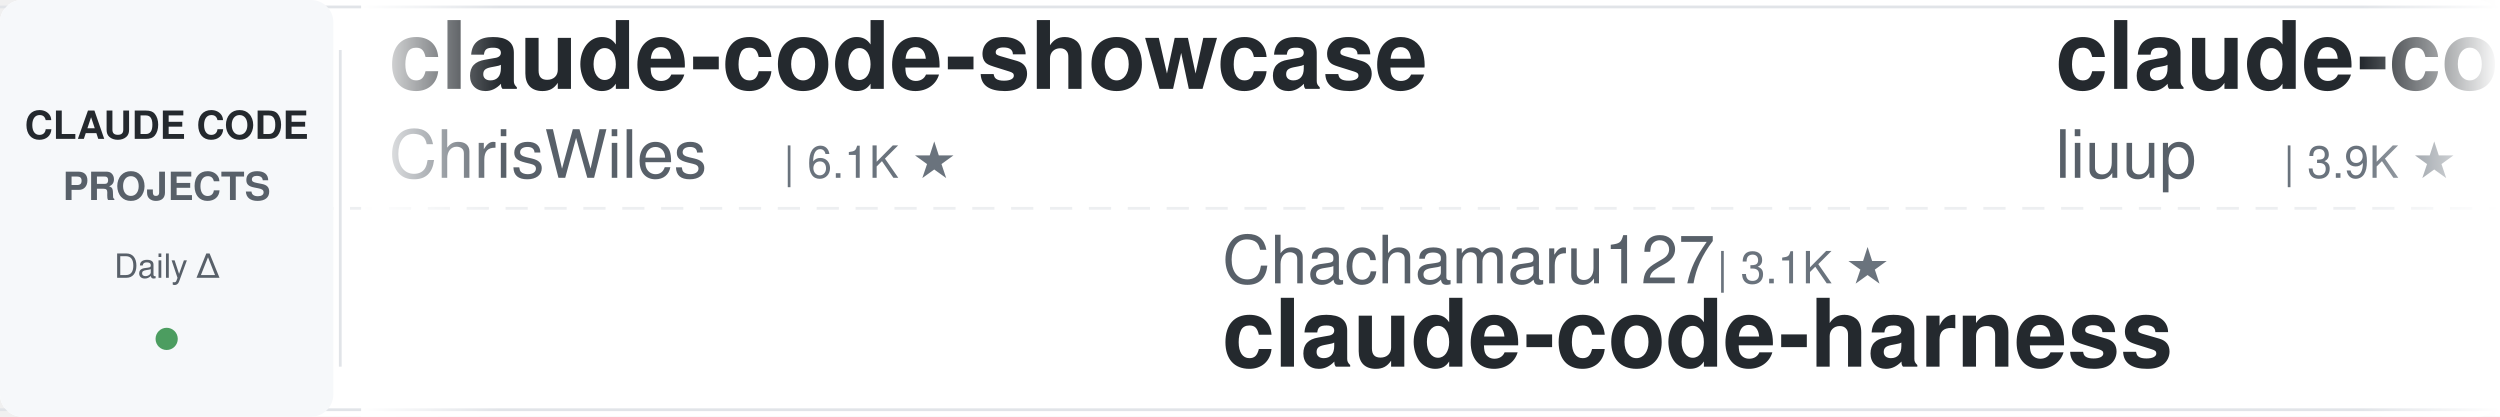
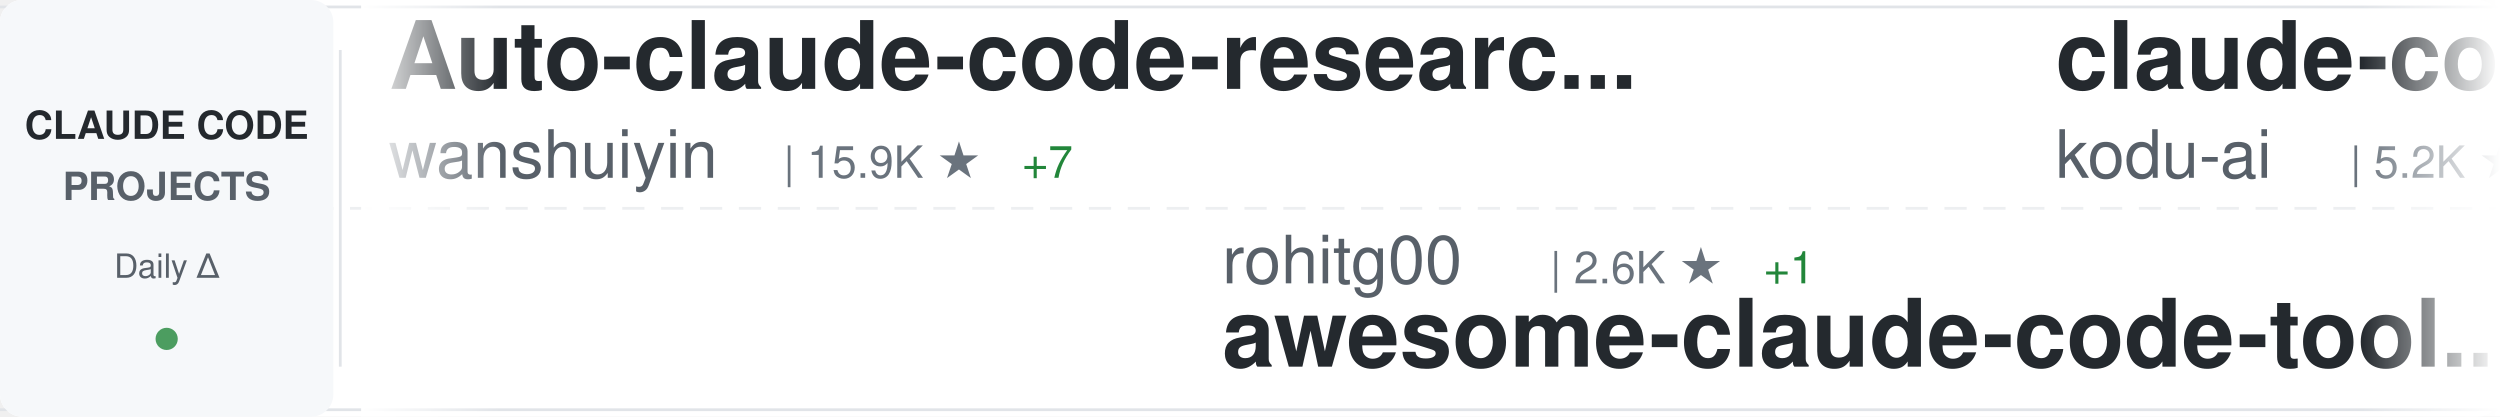
<svg xmlns="http://www.w3.org/2000/svg" width="900" height="150">
  <defs>
    <linearGradient id="awesomeLeftFade" x1="0%" y1="0%" x2="100%" y2="0%">
      <stop offset="0%" style="stop-color:#ffffff;stop-opacity:1" />
      <stop offset="100%" style="stop-color:#ffffff;stop-opacity:0" />
    </linearGradient>
    <linearGradient id="awesomeRightFade" x1="0%" y1="0%" x2="100%" y2="0%">
      <stop offset="0%" style="stop-color:#ffffff;stop-opacity:0" />
      <stop offset="100%" style="stop-color:#ffffff;stop-opacity:1" />
    </linearGradient>
  </defs>
  <rect width="900" height="150" fill="#ffffff" rx="8" />
  <rect x="0" y="2" width="900" height="1" fill="#e1e4e8" />
  <rect x="0" y="147" width="900" height="1" fill="#e1e4e8" />
  <line x1="0" y1="75" x2="900" y2="75" stroke="#e1e4e8" stroke-width="1" stroke-dasharray="8 6" opacity="0.6" />
  <rect x="0" y="0" width="120" height="150" fill="#f6f8fa" rx="8" />
  <text x="60" y="50" font-family="-apple-system, BlinkMacSystemFont, 'Segoe UI', Helvetica, Arial, sans-serif" font-size="14" font-weight="600" fill="#24292e" text-anchor="middle">CLAUDE CODE</text>
  <text x="60" y="72" font-family="-apple-system, BlinkMacSystemFont, 'Segoe UI', Helvetica, Arial, sans-serif" font-size="14" font-weight="600" fill="#586069" text-anchor="middle">PROJECTS</text>
  <text x="60" y="100" font-family="-apple-system, BlinkMacSystemFont, 'Segoe UI', Helvetica, Arial, sans-serif" font-size="12" font-weight="500" fill="#586069" text-anchor="middle">Daily Δ</text>
  <circle cx="60" cy="122" r="4" fill="#22863a" opacity="0.8" />
  <rect x="122" y="18" width="1" height="114" fill="#e1e4e8" />
  <clipPath id="awesomeTickerClip">
    <rect x="130" y="0" width="770" height="150" />
  </clipPath>
  <g clip-path="url(#awesomeTickerClip)">
    <g id="awesomeTickerItems">
      <animateTransform attributeName="transform" attributeType="XML" type="translate" from="0 0" to="-3000 0" dur="54s" repeatCount="indefinite" />
      <g transform="translate(0, 0)">
-         <text x="140" y="32" font-family="-apple-system, BlinkMacSystemFont, 'Segoe UI', Helvetica, Arial, sans-serif" font-size="34" font-weight="600" fill="#24292e">claude-code-showcase</text>
-         <text x="140" y="64" font-family="-apple-system, BlinkMacSystemFont, 'Segoe UI', Helvetica, Arial, sans-serif" font-size="24" font-weight="400" fill="#586069">ChrisWiles</text>
-         <text x="282" y="64" font-family="-apple-system, BlinkMacSystemFont, 'Segoe UI', Helvetica, Arial, sans-serif" font-size="16" font-weight="500" fill="#6a737d">| 6.1K ★</text>
+         <text x="140" y="32" font-family="-apple-system, BlinkMacSystemFont, 'Segoe UI', Helvetica, Arial, sans-serif" font-size="34" font-weight="600" fill="#24292e">Auto-claude-code-researc...</text>
+         <text x="140" y="64" font-family="-apple-system, BlinkMacSystemFont, 'Segoe UI', Helvetica, Arial, sans-serif" font-size="24" font-weight="400" fill="#586069">wanshuiyin</text>
+         <text x="282" y="64" font-family="-apple-system, BlinkMacSystemFont, 'Segoe UI', Helvetica, Arial, sans-serif" font-size="16" font-weight="500" fill="#6a737d">| 15.9K ★</text>
+         <text x="368" y="64" font-family="-apple-system, BlinkMacSystemFont, 'Segoe UI', Helvetica, Arial, sans-serif" font-size="16" font-weight="500" fill="#22863a"> +7</text>
      </g>
      <g transform="translate(300, 0)">
-         <text x="140" y="102" font-family="-apple-system, BlinkMacSystemFont, 'Segoe UI', Helvetica, Arial, sans-serif" font-size="24" font-weight="400" fill="#586069">Chachamaru127</text>
-         <text x="318" y="102" font-family="-apple-system, BlinkMacSystemFont, 'Segoe UI', Helvetica, Arial, sans-serif" font-size="16" font-weight="500" fill="#6a737d">| 3.1K ★</text>
-         <text x="140" y="132" font-family="-apple-system, BlinkMacSystemFont, 'Segoe UI', Helvetica, Arial, sans-serif" font-size="34" font-weight="600" fill="#24292e">claude-code-harness</text>
+         <text x="140" y="102" font-family="-apple-system, BlinkMacSystemFont, 'Segoe UI', Helvetica, Arial, sans-serif" font-size="24" font-weight="400" fill="#586069">rohitg00</text>
+         <text x="258" y="102" font-family="-apple-system, BlinkMacSystemFont, 'Segoe UI', Helvetica, Arial, sans-serif" font-size="16" font-weight="500" fill="#6a737d">| 2.6K ★</text>
+         <text x="335" y="102" font-family="-apple-system, BlinkMacSystemFont, 'Segoe UI', Helvetica, Arial, sans-serif" font-size="16" font-weight="500" fill="#22863a"> +1</text>
+         <text x="140" y="132" font-family="-apple-system, BlinkMacSystemFont, 'Segoe UI', Helvetica, Arial, sans-serif" font-size="34" font-weight="600" fill="#24292e">awesome-claude-code-tool...</text>
      </g>
      <g transform="translate(600, 0)">
+         <text x="140" y="32" font-family="-apple-system, BlinkMacSystemFont, 'Segoe UI', Helvetica, Arial, sans-serif" font-size="34" font-weight="600" fill="#24292e">claude-coder</text>
+         <text x="140" y="64" font-family="-apple-system, BlinkMacSystemFont, 'Segoe UI', Helvetica, Arial, sans-serif" font-size="24" font-weight="400" fill="#586069">kodu-ai</text>
+         <text x="246" y="64" font-family="-apple-system, BlinkMacSystemFont, 'Segoe UI', Helvetica, Arial, sans-serif" font-size="16" font-weight="500" fill="#6a737d">| 5.2K ★</text>
+       </g>
+       <g transform="translate(900, 0)">
+         <text x="140" y="102" font-family="-apple-system, BlinkMacSystemFont, 'Segoe UI', Helvetica, Arial, sans-serif" font-size="24" font-weight="400" fill="#586069">1rgs</text>
+         <text x="210" y="102" font-family="-apple-system, BlinkMacSystemFont, 'Segoe UI', Helvetica, Arial, sans-serif" font-size="16" font-weight="500" fill="#6a737d">| 3.7K ★</text>
+         <text x="140" y="132" font-family="-apple-system, BlinkMacSystemFont, 'Segoe UI', Helvetica, Arial, sans-serif" font-size="34" font-weight="600" fill="#24292e">claude-code-proxy</text>
+       </g>
+       <g transform="translate(1200, 0)">
+         <text x="140" y="32" font-family="-apple-system, BlinkMacSystemFont, 'Segoe UI', Helvetica, Arial, sans-serif" font-size="34" font-weight="600" fill="#24292e">edmunds-claude-code</text>
+         <text x="140" y="64" font-family="-apple-system, BlinkMacSystemFont, 'Segoe UI', Helvetica, Arial, sans-serif" font-size="24" font-weight="400" fill="#586069">edmund-io</text>
+         <text x="270" y="64" font-family="-apple-system, BlinkMacSystemFont, 'Segoe UI', Helvetica, Arial, sans-serif" font-size="16" font-weight="500" fill="#6a737d">| 1.5K ★</text>
+       </g>
+       <g transform="translate(1500, 0)">
+         <text x="140" y="102" font-family="-apple-system, BlinkMacSystemFont, 'Segoe UI', Helvetica, Arial, sans-serif" font-size="24" font-weight="400" fill="#586069">Pimzino</text>
+         <text x="246" y="102" font-family="-apple-system, BlinkMacSystemFont, 'Segoe UI', Helvetica, Arial, sans-serif" font-size="16" font-weight="500" fill="#6a737d">| 3.9K ★</text>
+         <text x="140" y="132" font-family="-apple-system, BlinkMacSystemFont, 'Segoe UI', Helvetica, Arial, sans-serif" font-size="34" font-weight="600" fill="#24292e">claude-code-spec-workflo...</text>
+       </g>
+       <g transform="translate(1800, 0)">
+         <text x="140" y="32" font-family="-apple-system, BlinkMacSystemFont, 'Segoe UI', Helvetica, Arial, sans-serif" font-size="34" font-weight="600" fill="#24292e">awesome-claude-code-plug...</text>
+         <text x="140" y="64" font-family="-apple-system, BlinkMacSystemFont, 'Segoe UI', Helvetica, Arial, sans-serif" font-size="24" font-weight="400" fill="#586069">ccplugins</text>
+         <text x="270" y="64" font-family="-apple-system, BlinkMacSystemFont, 'Segoe UI', Helvetica, Arial, sans-serif" font-size="16" font-weight="500" fill="#6a737d">| 935 ★</text>
+       </g>
+       <g transform="translate(2100, 0)">
+         <text x="140" y="102" font-family="-apple-system, BlinkMacSystemFont, 'Segoe UI', Helvetica, Arial, sans-serif" font-size="24" font-weight="400" fill="#586069">guanshan</text>
+         <text x="258" y="102" font-family="-apple-system, BlinkMacSystemFont, 'Segoe UI', Helvetica, Arial, sans-serif" font-size="16" font-weight="500" fill="#6a737d">| 61 ★</text>
+         <text x="140" y="132" font-family="-apple-system, BlinkMacSystemFont, 'Segoe UI', Helvetica, Arial, sans-serif" font-size="34" font-weight="600" fill="#24292e">ClaudeCode</text>
+       </g>
+       <g transform="translate(2400, 0)">
        <text x="140" y="32" font-family="-apple-system, BlinkMacSystemFont, 'Segoe UI', Helvetica, Arial, sans-serif" font-size="34" font-weight="600" fill="#24292e">claude-code-analysis</text>
        <text x="140" y="64" font-family="-apple-system, BlinkMacSystemFont, 'Segoe UI', Helvetica, Arial, sans-serif" font-size="24" font-weight="400" fill="#586069">liuup</text>
        <text x="222" y="64" font-family="-apple-system, BlinkMacSystemFont, 'Segoe UI', Helvetica, Arial, sans-serif" font-size="16" font-weight="500" fill="#6a737d">| 3.9K ★</text>
-       </g>
-       <g transform="translate(900, 0)">
-         <text x="140" y="102" font-family="-apple-system, BlinkMacSystemFont, 'Segoe UI', Helvetica, Arial, sans-serif" font-size="24" font-weight="400" fill="#586069">sugyan</text>
-         <text x="234" y="102" font-family="-apple-system, BlinkMacSystemFont, 'Segoe UI', Helvetica, Arial, sans-serif" font-size="16" font-weight="500" fill="#6a737d">| 1.1K ★</text>
-         <text x="140" y="132" font-family="-apple-system, BlinkMacSystemFont, 'Segoe UI', Helvetica, Arial, sans-serif" font-size="34" font-weight="600" fill="#24292e">claude-code-webui</text>
-       </g>
-       <g transform="translate(1200, 0)">
-         <text x="140" y="32" font-family="-apple-system, BlinkMacSystemFont, 'Segoe UI', Helvetica, Arial, sans-serif" font-size="34" font-weight="600" fill="#24292e">ClaudeCodeAgents</text>
-         <text x="140" y="64" font-family="-apple-system, BlinkMacSystemFont, 'Segoe UI', Helvetica, Arial, sans-serif" font-size="24" font-weight="400" fill="#586069">darcyegb</text>
-         <text x="258" y="64" font-family="-apple-system, BlinkMacSystemFont, 'Segoe UI', Helvetica, Arial, sans-serif" font-size="16" font-weight="500" fill="#6a737d">| 761 ★</text>
-       </g>
-       <g transform="translate(1500, 0)">
-         <text x="140" y="102" font-family="-apple-system, BlinkMacSystemFont, 'Segoe UI', Helvetica, Arial, sans-serif" font-size="24" font-weight="400" fill="#586069">zebbern</text>
-         <text x="246" y="102" font-family="-apple-system, BlinkMacSystemFont, 'Segoe UI', Helvetica, Arial, sans-serif" font-size="16" font-weight="500" fill="#6a737d">| 4.6K ★</text>
-         <text x="323" y="102" font-family="-apple-system, BlinkMacSystemFont, 'Segoe UI', Helvetica, Arial, sans-serif" font-size="16" font-weight="500" fill="#22863a"> +1</text>
-         <text x="140" y="132" font-family="-apple-system, BlinkMacSystemFont, 'Segoe UI', Helvetica, Arial, sans-serif" font-size="34" font-weight="600" fill="#24292e">claude-code-guide</text>
-       </g>
-       <g transform="translate(1800, 0)">
-         <text x="140" y="32" font-family="-apple-system, BlinkMacSystemFont, 'Segoe UI', Helvetica, Arial, sans-serif" font-size="34" font-weight="600" fill="#24292e">claude-code-hooks-master...</text>
-         <text x="140" y="64" font-family="-apple-system, BlinkMacSystemFont, 'Segoe UI', Helvetica, Arial, sans-serif" font-size="24" font-weight="400" fill="#586069">disler</text>
-         <text x="234" y="64" font-family="-apple-system, BlinkMacSystemFont, 'Segoe UI', Helvetica, Arial, sans-serif" font-size="16" font-weight="500" fill="#6a737d">| 3.9K ★</text>
-       </g>
-       <g transform="translate(2100, 0)">
-         <text x="140" y="102" font-family="-apple-system, BlinkMacSystemFont, 'Segoe UI', Helvetica, Arial, sans-serif" font-size="24" font-weight="400" fill="#586069">anthropics</text>
-         <text x="282" y="102" font-family="-apple-system, BlinkMacSystemFont, 'Segoe UI', Helvetica, Arial, sans-serif" font-size="16" font-weight="500" fill="#6a737d">| 974 ★</text>
-         <text x="140" y="132" font-family="-apple-system, BlinkMacSystemFont, 'Segoe UI', Helvetica, Arial, sans-serif" font-size="34" font-weight="600" fill="#24292e">claude-code-base-action</text>
-       </g>
-       <g transform="translate(2400, 0)">
-         <text x="140" y="32" font-family="-apple-system, BlinkMacSystemFont, 'Segoe UI', Helvetica, Arial, sans-serif" font-size="34" font-weight="600" fill="#24292e">claude-code-book</text>
-         <text x="140" y="64" font-family="-apple-system, BlinkMacSystemFont, 'Segoe UI', Helvetica, Arial, sans-serif" font-size="24" font-weight="400" fill="#586069">lintsinghua</text>
-         <text x="294" y="64" font-family="-apple-system, BlinkMacSystemFont, 'Segoe UI', Helvetica, Arial, sans-serif" font-size="16" font-weight="500" fill="#6a737d">| 4.2K ★</text>
+         <text x="299" y="64" font-family="-apple-system, BlinkMacSystemFont, 'Segoe UI', Helvetica, Arial, sans-serif" font-size="16" font-weight="500" fill="#22863a"> +2</text>
      </g>
      <g transform="translate(2700, 0)">
-         <text x="140" y="102" font-family="-apple-system, BlinkMacSystemFont, 'Segoe UI', Helvetica, Arial, sans-serif" font-size="24" font-weight="400" fill="#586069">JrCx7scC</text>
-         <text x="258" y="102" font-family="-apple-system, BlinkMacSystemFont, 'Segoe UI', Helvetica, Arial, sans-serif" font-size="16" font-weight="500" fill="#6a737d">| 376 ★</text>
-         <text x="140" y="132" font-family="-apple-system, BlinkMacSystemFont, 'Segoe UI', Helvetica, Arial, sans-serif" font-size="34" font-weight="600" fill="#24292e">claude-code-source</text>
+         <text x="140" y="102" font-family="-apple-system, BlinkMacSystemFont, 'Segoe UI', Helvetica, Arial, sans-serif" font-size="24" font-weight="400" fill="#586069">xu-xiang</text>
+         <text x="258" y="102" font-family="-apple-system, BlinkMacSystemFont, 'Segoe UI', Helvetica, Arial, sans-serif" font-size="16" font-weight="500" fill="#6a737d">| 1.9K ★</text>
+         <text x="140" y="132" font-family="-apple-system, BlinkMacSystemFont, 'Segoe UI', Helvetica, Arial, sans-serif" font-size="34" font-weight="600" fill="#24292e">everything-claude-code-z...</text>
      </g>
      <g transform="translate(3000, 0)">
-         <text x="140" y="32" font-family="-apple-system, BlinkMacSystemFont, 'Segoe UI', Helvetica, Arial, sans-serif" font-size="34" font-weight="600" fill="#24292e">claude-code-showcase</text>
-         <text x="140" y="64" font-family="-apple-system, BlinkMacSystemFont, 'Segoe UI', Helvetica, Arial, sans-serif" font-size="24" font-weight="400" fill="#586069">ChrisWiles</text>
-         <text x="282" y="64" font-family="-apple-system, BlinkMacSystemFont, 'Segoe UI', Helvetica, Arial, sans-serif" font-size="16" font-weight="500" fill="#6a737d">| 6.1K ★</text>
+         <text x="140" y="32" font-family="-apple-system, BlinkMacSystemFont, 'Segoe UI', Helvetica, Arial, sans-serif" font-size="34" font-weight="600" fill="#24292e">Auto-claude-code-researc...</text>
+         <text x="140" y="64" font-family="-apple-system, BlinkMacSystemFont, 'Segoe UI', Helvetica, Arial, sans-serif" font-size="24" font-weight="400" fill="#586069">wanshuiyin</text>
+         <text x="282" y="64" font-family="-apple-system, BlinkMacSystemFont, 'Segoe UI', Helvetica, Arial, sans-serif" font-size="16" font-weight="500" fill="#6a737d">| 15.9K ★</text>
+         <text x="368" y="64" font-family="-apple-system, BlinkMacSystemFont, 'Segoe UI', Helvetica, Arial, sans-serif" font-size="16" font-weight="500" fill="#22863a"> +7</text>
      </g>
      <g transform="translate(3300, 0)">
-         <text x="140" y="102" font-family="-apple-system, BlinkMacSystemFont, 'Segoe UI', Helvetica, Arial, sans-serif" font-size="24" font-weight="400" fill="#586069">Chachamaru127</text>
-         <text x="318" y="102" font-family="-apple-system, BlinkMacSystemFont, 'Segoe UI', Helvetica, Arial, sans-serif" font-size="16" font-weight="500" fill="#6a737d">| 3.1K ★</text>
-         <text x="140" y="132" font-family="-apple-system, BlinkMacSystemFont, 'Segoe UI', Helvetica, Arial, sans-serif" font-size="34" font-weight="600" fill="#24292e">claude-code-harness</text>
+         <text x="140" y="102" font-family="-apple-system, BlinkMacSystemFont, 'Segoe UI', Helvetica, Arial, sans-serif" font-size="24" font-weight="400" fill="#586069">rohitg00</text>
+         <text x="258" y="102" font-family="-apple-system, BlinkMacSystemFont, 'Segoe UI', Helvetica, Arial, sans-serif" font-size="16" font-weight="500" fill="#6a737d">| 2.6K ★</text>
+         <text x="335" y="102" font-family="-apple-system, BlinkMacSystemFont, 'Segoe UI', Helvetica, Arial, sans-serif" font-size="16" font-weight="500" fill="#22863a"> +1</text>
+         <text x="140" y="132" font-family="-apple-system, BlinkMacSystemFont, 'Segoe UI', Helvetica, Arial, sans-serif" font-size="34" font-weight="600" fill="#24292e">awesome-claude-code-tool...</text>
      </g>
      <g transform="translate(3600, 0)">
-         <text x="140" y="32" font-family="-apple-system, BlinkMacSystemFont, 'Segoe UI', Helvetica, Arial, sans-serif" font-size="34" font-weight="600" fill="#24292e">claude-code-analysis</text>
-         <text x="140" y="64" font-family="-apple-system, BlinkMacSystemFont, 'Segoe UI', Helvetica, Arial, sans-serif" font-size="24" font-weight="400" fill="#586069">liuup</text>
-         <text x="222" y="64" font-family="-apple-system, BlinkMacSystemFont, 'Segoe UI', Helvetica, Arial, sans-serif" font-size="16" font-weight="500" fill="#6a737d">| 3.9K ★</text>
+         <text x="140" y="32" font-family="-apple-system, BlinkMacSystemFont, 'Segoe UI', Helvetica, Arial, sans-serif" font-size="34" font-weight="600" fill="#24292e">claude-coder</text>
+         <text x="140" y="64" font-family="-apple-system, BlinkMacSystemFont, 'Segoe UI', Helvetica, Arial, sans-serif" font-size="24" font-weight="400" fill="#586069">kodu-ai</text>
+         <text x="246" y="64" font-family="-apple-system, BlinkMacSystemFont, 'Segoe UI', Helvetica, Arial, sans-serif" font-size="16" font-weight="500" fill="#6a737d">| 5.2K ★</text>
      </g>
      <g transform="translate(3900, 0)">
-         <text x="140" y="102" font-family="-apple-system, BlinkMacSystemFont, 'Segoe UI', Helvetica, Arial, sans-serif" font-size="24" font-weight="400" fill="#586069">sugyan</text>
-         <text x="234" y="102" font-family="-apple-system, BlinkMacSystemFont, 'Segoe UI', Helvetica, Arial, sans-serif" font-size="16" font-weight="500" fill="#6a737d">| 1.1K ★</text>
-         <text x="140" y="132" font-family="-apple-system, BlinkMacSystemFont, 'Segoe UI', Helvetica, Arial, sans-serif" font-size="34" font-weight="600" fill="#24292e">claude-code-webui</text>
+         <text x="140" y="102" font-family="-apple-system, BlinkMacSystemFont, 'Segoe UI', Helvetica, Arial, sans-serif" font-size="24" font-weight="400" fill="#586069">1rgs</text>
+         <text x="210" y="102" font-family="-apple-system, BlinkMacSystemFont, 'Segoe UI', Helvetica, Arial, sans-serif" font-size="16" font-weight="500" fill="#6a737d">| 3.7K ★</text>
+         <text x="140" y="132" font-family="-apple-system, BlinkMacSystemFont, 'Segoe UI', Helvetica, Arial, sans-serif" font-size="34" font-weight="600" fill="#24292e">claude-code-proxy</text>
      </g>
    </g>
  </g>
  <rect x="130" y="0" width="50" height="150" fill="url(#awesomeLeftFade)" />
  <rect x="850" y="0" width="50" height="150" fill="url(#awesomeRightFade)" />
</svg>
